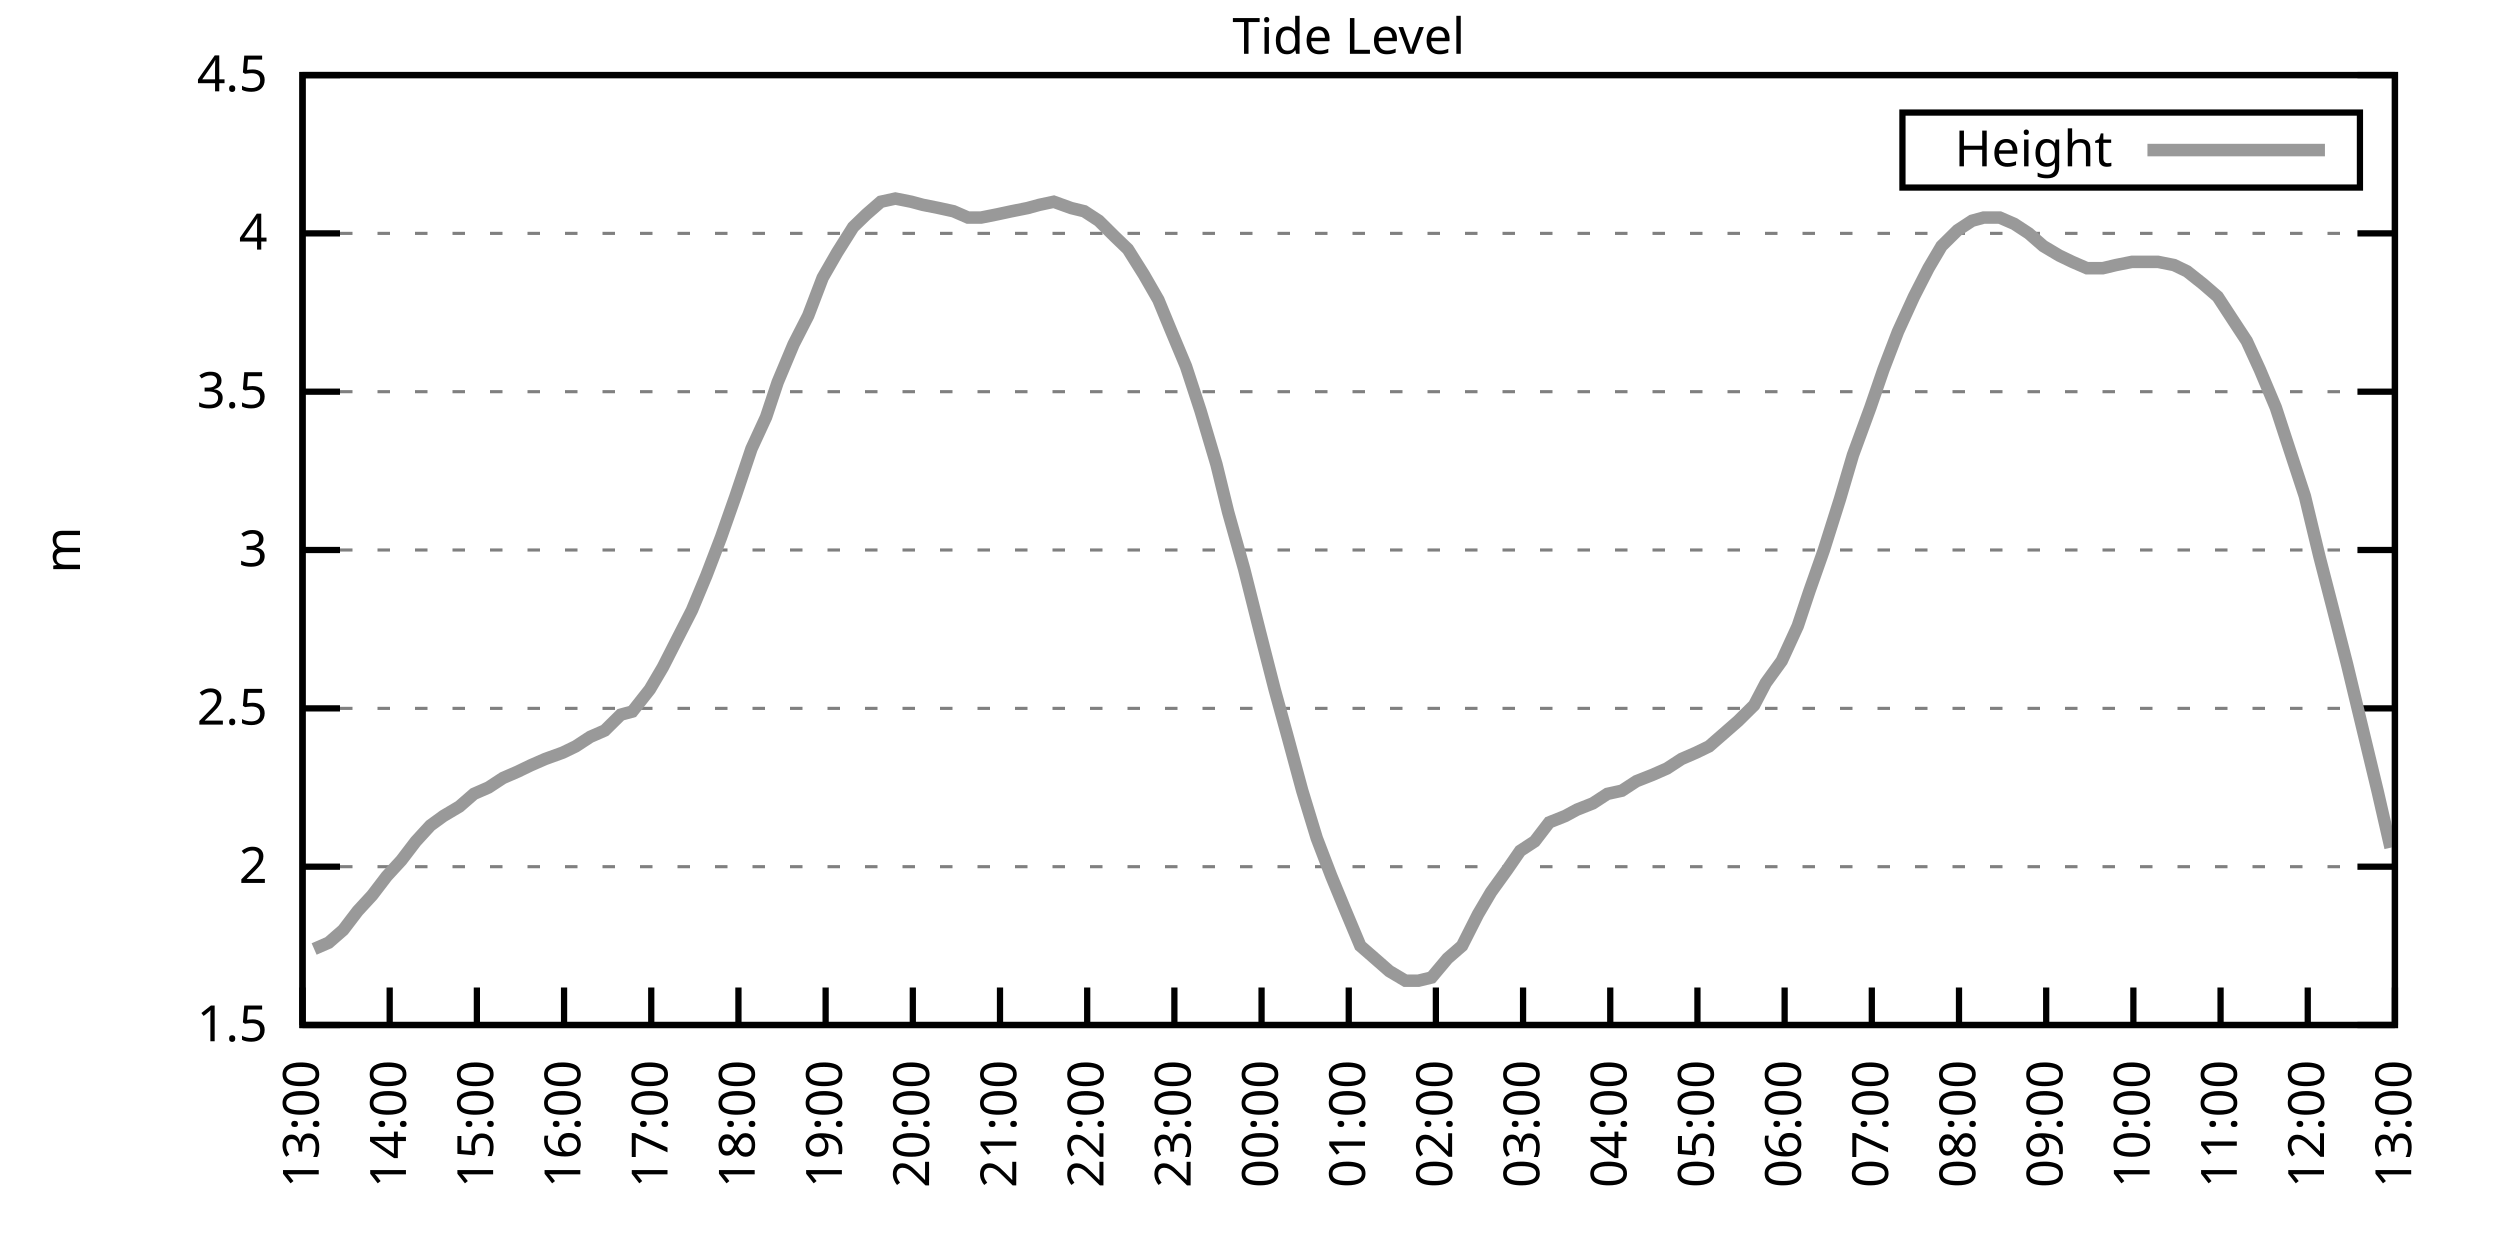
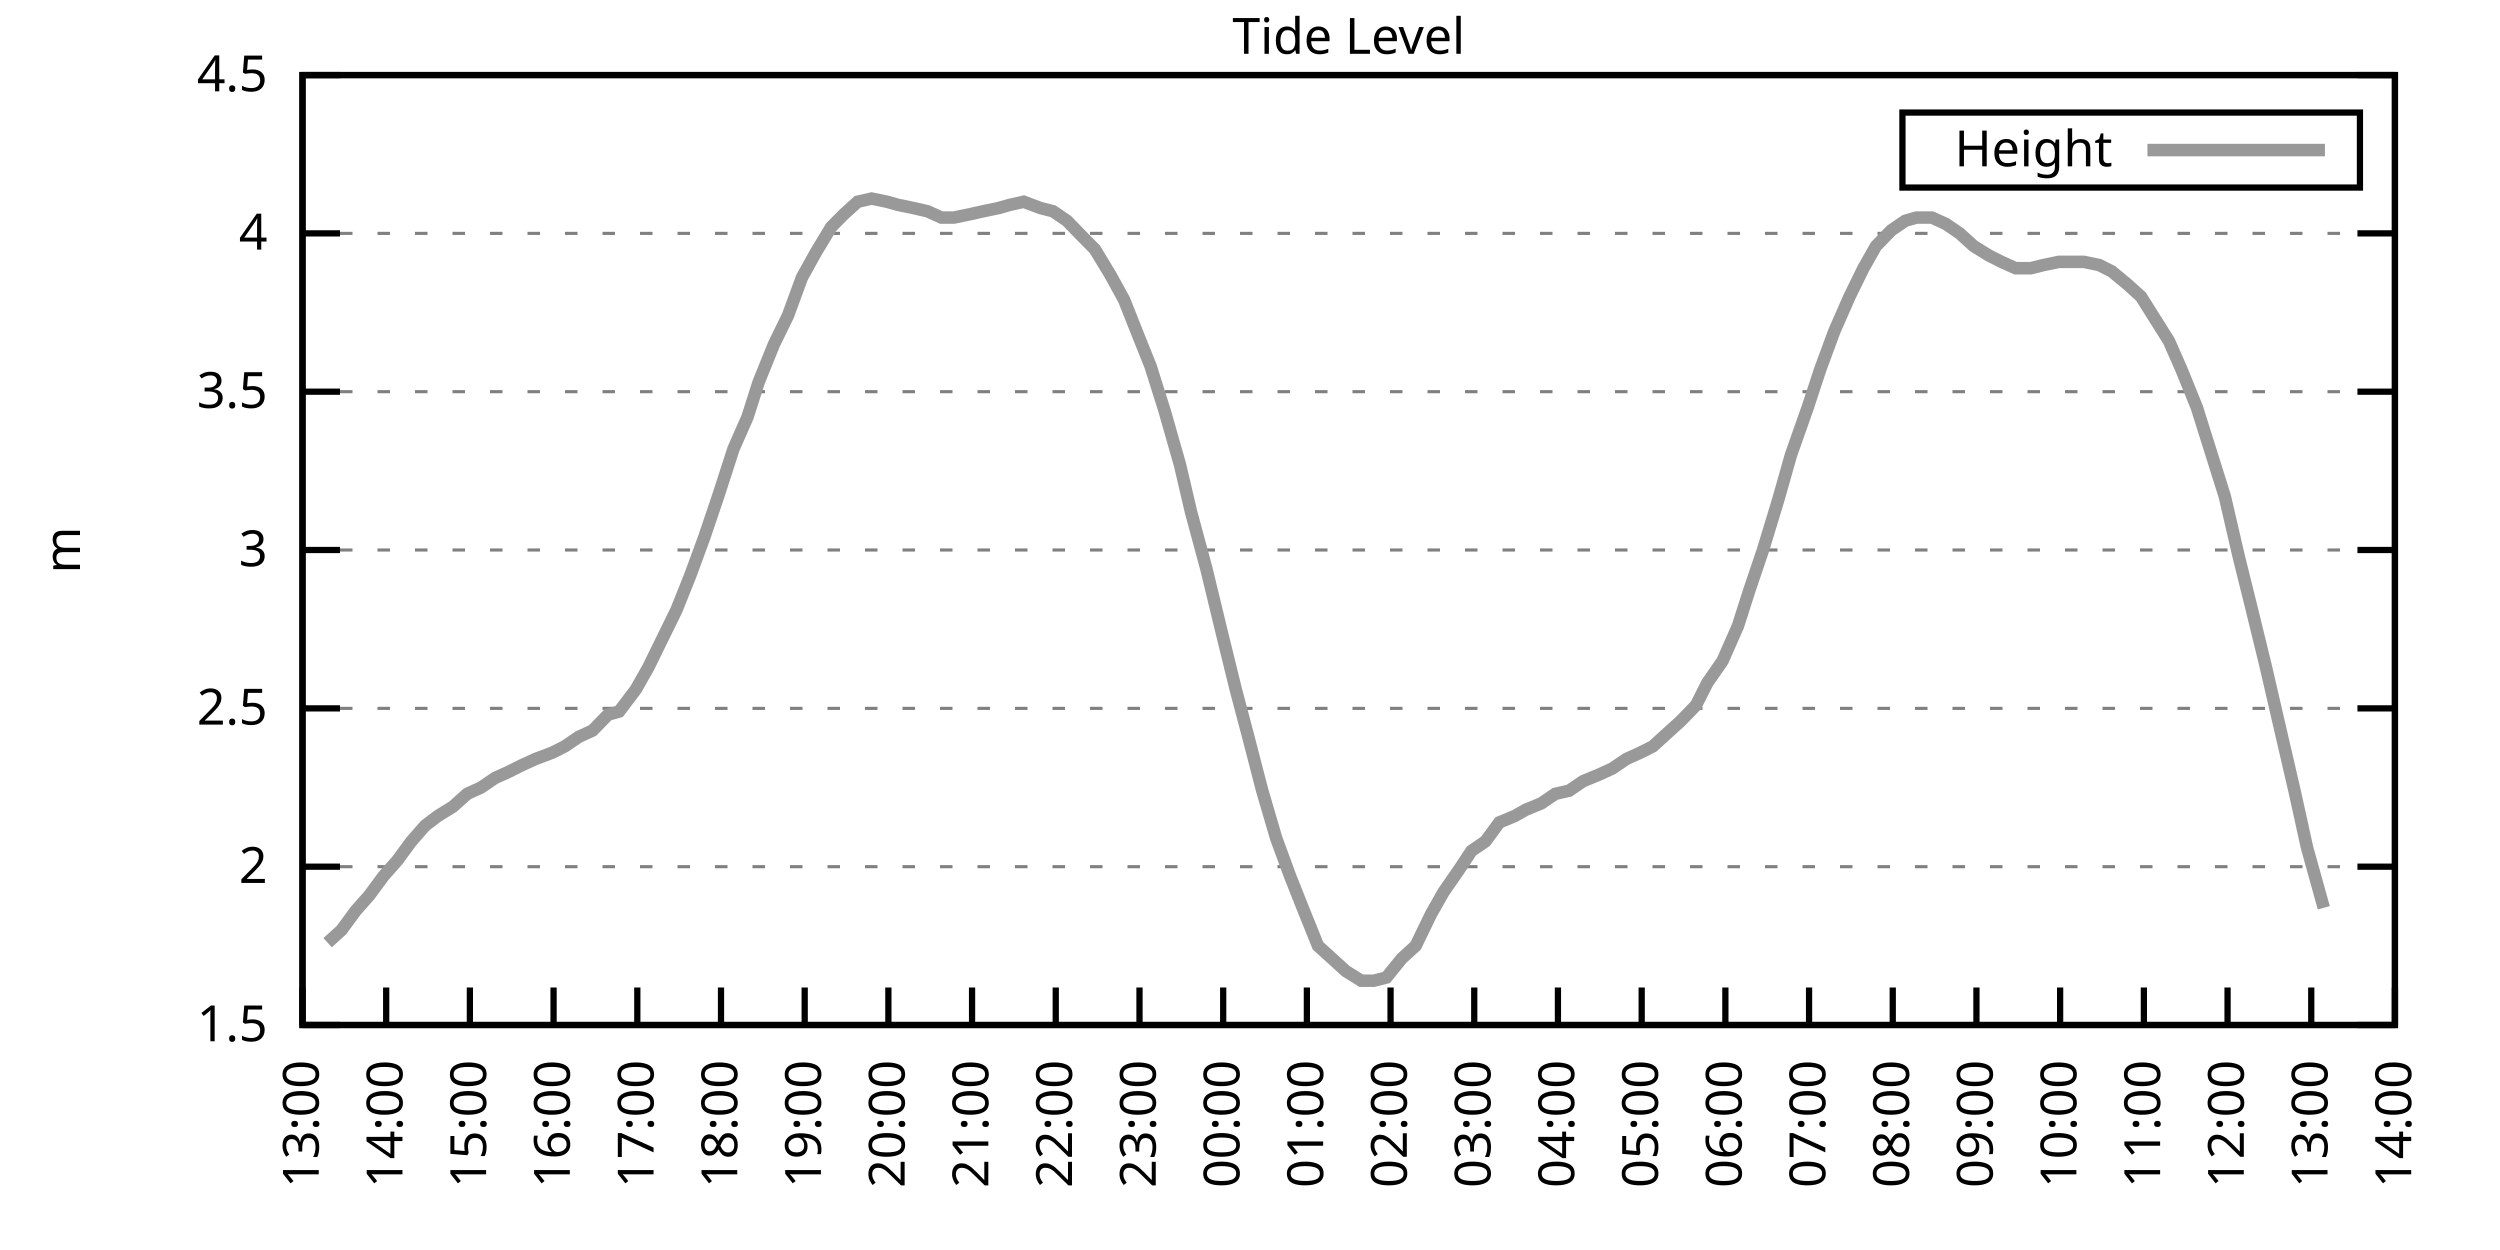
<svg xmlns="http://www.w3.org/2000/svg" xmlns:xlink="http://www.w3.org/1999/xlink" width="400" height="200" viewBox="0 0 400 200">
  <g id="gnuplot_canvas">
    <rect x="0" y="0" width="400" height="200" fill="none" />
    <defs>
      <circle id="gpDot" r="0.5" stroke-width="0.5" stroke="currentColor" />
      <path id="gpPt0" stroke-width="0.333" stroke="currentColor" d="M-1,0 h2 M0,-1 v2" />
      <path id="gpPt1" stroke-width="0.333" stroke="currentColor" d="M-1,-1 L1,1 M1,-1 L-1,1" />
      <path id="gpPt2" stroke-width="0.333" stroke="currentColor" d="M-1,0 L1,0 M0,-1 L0,1 M-1,-1 L1,1 M-1,1 L1,-1" />
      <rect id="gpPt3" stroke-width="0.333" stroke="currentColor" x="-1" y="-1" width="2" height="2" />
      <rect id="gpPt4" stroke-width="0.333" stroke="currentColor" fill="currentColor" x="-1" y="-1" width="2" height="2" />
      <circle id="gpPt5" stroke-width="0.333" stroke="currentColor" cx="0" cy="0" r="1" />
      <use xlink:href="#gpPt5" id="gpPt6" fill="currentColor" stroke="none" />
      <path id="gpPt7" stroke-width="0.333" stroke="currentColor" d="M0,-1.33 L-1.33,0.67 L1.33,0.67 z" />
      <use xlink:href="#gpPt7" id="gpPt8" fill="currentColor" stroke="none" />
      <use xlink:href="#gpPt7" id="gpPt9" stroke="currentColor" transform="rotate(180)" />
      <use xlink:href="#gpPt9" id="gpPt10" fill="currentColor" stroke="none" />
      <use xlink:href="#gpPt3" id="gpPt11" stroke="currentColor" transform="rotate(45)" />
      <use xlink:href="#gpPt11" id="gpPt12" fill="currentColor" stroke="none" />
      <path id="gpPt13" stroke-width="0.333" stroke="currentColor" d="M0,1.330 L1.265,0.411 L0.782,-1.067 L-0.782,-1.076 L-1.265,0.411 z" />
      <use xlink:href="#gpPt13" id="gpPt14" fill="currentColor" stroke="none" />
      <filter id="textbox" filterUnits="objectBoundingBox" x="0" y="0" height="1" width="1">
        <feFlood flood-color="white" flood-opacity="1" result="bgnd" />
        <feComposite in="SourceGraphic" in2="bgnd" operator="atop" />
      </filter>
      <filter id="greybox" filterUnits="objectBoundingBox" x="0" y="0" height="1" width="1">
        <feFlood flood-color="lightgrey" flood-opacity="1" result="grey" />
        <feComposite in="SourceGraphic" in2="grey" operator="atop" />
      </filter>
    </defs>
    <g fill="none" color="white" stroke="currentColor" stroke-width="1.00" stroke-linecap="butt" stroke-linejoin="miter">
</g>
    <g fill="none" color="black" stroke="currentColor" stroke-width="1.00" stroke-linecap="butt" stroke-linejoin="miter">
      <g stroke="none" shape-rendering="crispEdges">
        <polygon fill="rgb(255, 255, 255)" points="48.40,164.00 383.18,164.00 383.18,12.02 48.40,12.02 " />
      </g>
    </g>
    <g fill="none" color="black" stroke="currentColor" stroke-width="1.00" stroke-linecap="butt" stroke-linejoin="miter">
</g>
    <g fill="none" color="black" stroke="black" stroke-width="0.50" stroke-linecap="butt" stroke-linejoin="miter">
</g>
    <g fill="none" color="gray" stroke="currentColor" stroke-width="0.50" stroke-linecap="butt" stroke-linejoin="miter">
      <path stroke="gray" stroke-dasharray="2,4" class="gridline" d="M48.40,164.00 L383.19,164.00  " />
    </g>
    <g fill="none" color="gray" stroke="gray" stroke-width="1.00" stroke-linecap="butt" stroke-linejoin="miter">
</g>
    <g fill="none" color="black" stroke="currentColor" stroke-width="1.00" stroke-linecap="butt" stroke-linejoin="miter">
      <path stroke="black" d="M48.40,164.00 L54.40,164.00 M383.19,164.00 L377.19,164.00  " />
      <g transform="translate(42.80,166.60)" stroke="none" fill="black" font-family="Sans" font-size="8.00" text-anchor="end">
        <text>
          <tspan font-family="Sans"> 1.5</tspan>
        </text>
      </g>
    </g>
    <g fill="none" color="black" stroke="currentColor" stroke-width="1.00" stroke-linecap="butt" stroke-linejoin="miter">
</g>
    <g fill="none" color="black" stroke="black" stroke-width="0.50" stroke-linecap="butt" stroke-linejoin="miter">
</g>
    <g fill="none" color="gray" stroke="currentColor" stroke-width="0.50" stroke-linecap="butt" stroke-linejoin="miter">
      <path stroke="gray" stroke-dasharray="2,4" class="gridline" d="M48.40,138.67 L383.19,138.67  " />
    </g>
    <g fill="none" color="gray" stroke="gray" stroke-width="1.00" stroke-linecap="butt" stroke-linejoin="miter">
</g>
    <g fill="none" color="black" stroke="currentColor" stroke-width="1.00" stroke-linecap="butt" stroke-linejoin="miter">
      <path stroke="black" d="M48.40,138.67 L54.40,138.67 M383.19,138.67 L377.19,138.67  " />
      <g transform="translate(42.80,141.27)" stroke="none" fill="black" font-family="Sans" font-size="8.00" text-anchor="end">
        <text>
          <tspan font-family="Sans"> 2</tspan>
        </text>
      </g>
    </g>
    <g fill="none" color="black" stroke="currentColor" stroke-width="1.00" stroke-linecap="butt" stroke-linejoin="miter">
</g>
    <g fill="none" color="black" stroke="black" stroke-width="0.50" stroke-linecap="butt" stroke-linejoin="miter">
</g>
    <g fill="none" color="gray" stroke="currentColor" stroke-width="0.50" stroke-linecap="butt" stroke-linejoin="miter">
      <path stroke="gray" stroke-dasharray="2,4" class="gridline" d="M48.40,113.34 L383.19,113.34  " />
    </g>
    <g fill="none" color="gray" stroke="gray" stroke-width="1.00" stroke-linecap="butt" stroke-linejoin="miter">
</g>
    <g fill="none" color="black" stroke="currentColor" stroke-width="1.00" stroke-linecap="butt" stroke-linejoin="miter">
      <path stroke="black" d="M48.40,113.34 L54.40,113.34 M383.19,113.34 L377.19,113.34  " />
      <g transform="translate(42.80,115.94)" stroke="none" fill="black" font-family="Sans" font-size="8.00" text-anchor="end">
        <text>
          <tspan font-family="Sans"> 2.5</tspan>
        </text>
      </g>
    </g>
    <g fill="none" color="black" stroke="currentColor" stroke-width="1.00" stroke-linecap="butt" stroke-linejoin="miter">
</g>
    <g fill="none" color="black" stroke="black" stroke-width="0.50" stroke-linecap="butt" stroke-linejoin="miter">
</g>
    <g fill="none" color="gray" stroke="currentColor" stroke-width="0.50" stroke-linecap="butt" stroke-linejoin="miter">
      <path stroke="gray" stroke-dasharray="2,4" class="gridline" d="M48.40,88.00 L383.19,88.00  " />
    </g>
    <g fill="none" color="gray" stroke="gray" stroke-width="1.00" stroke-linecap="butt" stroke-linejoin="miter">
</g>
    <g fill="none" color="black" stroke="currentColor" stroke-width="1.00" stroke-linecap="butt" stroke-linejoin="miter">
      <path stroke="black" d="M48.40,88.00 L54.40,88.00 M383.19,88.00 L377.19,88.00  " />
      <g transform="translate(42.80,90.60)" stroke="none" fill="black" font-family="Sans" font-size="8.00" text-anchor="end">
        <text>
          <tspan font-family="Sans"> 3</tspan>
        </text>
      </g>
    </g>
    <g fill="none" color="black" stroke="currentColor" stroke-width="1.00" stroke-linecap="butt" stroke-linejoin="miter">
</g>
    <g fill="none" color="black" stroke="black" stroke-width="0.50" stroke-linecap="butt" stroke-linejoin="miter">
</g>
    <g fill="none" color="gray" stroke="currentColor" stroke-width="0.50" stroke-linecap="butt" stroke-linejoin="miter">
      <path stroke="gray" stroke-dasharray="2,4" class="gridline" d="M48.40,62.67 L383.19,62.67  " />
    </g>
    <g fill="none" color="gray" stroke="gray" stroke-width="1.00" stroke-linecap="butt" stroke-linejoin="miter">
</g>
    <g fill="none" color="black" stroke="currentColor" stroke-width="1.00" stroke-linecap="butt" stroke-linejoin="miter">
      <path stroke="black" d="M48.40,62.67 L54.40,62.67 M383.19,62.67 L377.19,62.67  " />
      <g transform="translate(42.80,65.27)" stroke="none" fill="black" font-family="Sans" font-size="8.00" text-anchor="end">
        <text>
          <tspan font-family="Sans"> 3.5</tspan>
        </text>
      </g>
    </g>
    <g fill="none" color="black" stroke="currentColor" stroke-width="1.00" stroke-linecap="butt" stroke-linejoin="miter">
</g>
    <g fill="none" color="black" stroke="black" stroke-width="0.50" stroke-linecap="butt" stroke-linejoin="miter">
</g>
    <g fill="none" color="gray" stroke="currentColor" stroke-width="0.50" stroke-linecap="butt" stroke-linejoin="miter">
      <path stroke="gray" stroke-dasharray="2,4" class="gridline" d="M48.40,37.34 L383.19,37.34  " />
    </g>
    <g fill="none" color="gray" stroke="gray" stroke-width="1.00" stroke-linecap="butt" stroke-linejoin="miter">
</g>
    <g fill="none" color="black" stroke="currentColor" stroke-width="1.00" stroke-linecap="butt" stroke-linejoin="miter">
      <path stroke="black" d="M48.40,37.34 L54.40,37.34 M383.19,37.34 L377.19,37.34  " />
      <g transform="translate(42.80,39.94)" stroke="none" fill="black" font-family="Sans" font-size="8.00" text-anchor="end">
        <text>
          <tspan font-family="Sans"> 4</tspan>
        </text>
      </g>
    </g>
    <g fill="none" color="black" stroke="currentColor" stroke-width="1.00" stroke-linecap="butt" stroke-linejoin="miter">
</g>
    <g fill="none" color="black" stroke="black" stroke-width="0.50" stroke-linecap="butt" stroke-linejoin="miter">
</g>
    <g fill="none" color="gray" stroke="currentColor" stroke-width="0.50" stroke-linecap="butt" stroke-linejoin="miter">
      <path stroke="gray" stroke-dasharray="2,4" class="gridline" d="M48.40,12.01 L383.19,12.01  " />
    </g>
    <g fill="none" color="gray" stroke="gray" stroke-width="1.00" stroke-linecap="butt" stroke-linejoin="miter">
</g>
    <g fill="none" color="black" stroke="currentColor" stroke-width="1.00" stroke-linecap="butt" stroke-linejoin="miter">
      <path stroke="black" d="M48.40,12.01 L54.40,12.01 M383.19,12.01 L377.19,12.01  " />
      <g transform="translate(42.80,14.61)" stroke="none" fill="black" font-family="Sans" font-size="8.00" text-anchor="end">
        <text>
          <tspan font-family="Sans"> 4.5</tspan>
        </text>
      </g>
    </g>
    <g fill="none" color="black" stroke="currentColor" stroke-width="1.00" stroke-linecap="butt" stroke-linejoin="miter">
      <path stroke="black" d="M48.40,164.00 L48.40,158.00  " />
      <g transform="translate(51.00,169.60) rotate(270.00)" stroke="none" fill="black" font-family="Sans" font-size="8.00" text-anchor="end">
        <text>
          <tspan font-family="Sans">13:00</tspan>
        </text>
      </g>
    </g>
    <g fill="none" color="black" stroke="currentColor" stroke-width="1.00" stroke-linecap="butt" stroke-linejoin="miter">
-       <path stroke="black" d="M62.35,164.00 L62.35,158.00  " />
-       <g transform="translate(64.95,169.60) rotate(270.00)" stroke="none" fill="black" font-family="Sans" font-size="8.00" text-anchor="end">
+       <path stroke="black" d="M61.79,164.00 L61.79,158.00  " />
+       <g transform="translate(64.39,169.60) rotate(270.00)" stroke="none" fill="black" font-family="Sans" font-size="8.00" text-anchor="end">
        <text>
          <tspan font-family="Sans">14:00</tspan>
        </text>
      </g>
    </g>
    <g fill="none" color="black" stroke="currentColor" stroke-width="1.00" stroke-linecap="butt" stroke-linejoin="miter">
-       <path stroke="black" d="M76.30,164.00 L76.30,158.00  " />
-       <g transform="translate(78.90,169.60) rotate(270.00)" stroke="none" fill="black" font-family="Sans" font-size="8.00" text-anchor="end">
+       <path stroke="black" d="M75.18,164.00 L75.18,158.00  " />
+       <g transform="translate(77.78,169.60) rotate(270.00)" stroke="none" fill="black" font-family="Sans" font-size="8.00" text-anchor="end">
        <text>
          <tspan font-family="Sans">15:00</tspan>
        </text>
      </g>
    </g>
    <g fill="none" color="black" stroke="currentColor" stroke-width="1.00" stroke-linecap="butt" stroke-linejoin="miter">
-       <path stroke="black" d="M90.25,164.00 L90.25,158.00  " />
-       <g transform="translate(92.85,169.60) rotate(270.00)" stroke="none" fill="black" font-family="Sans" font-size="8.00" text-anchor="end">
+       <path stroke="black" d="M88.57,164.00 L88.57,158.00  " />
+       <g transform="translate(91.17,169.60) rotate(270.00)" stroke="none" fill="black" font-family="Sans" font-size="8.00" text-anchor="end">
        <text>
          <tspan font-family="Sans">16:00</tspan>
        </text>
      </g>
    </g>
    <g fill="none" color="black" stroke="currentColor" stroke-width="1.00" stroke-linecap="butt" stroke-linejoin="miter">
-       <path stroke="black" d="M104.20,164.00 L104.20,158.00  " />
-       <g transform="translate(106.80,169.60) rotate(270.00)" stroke="none" fill="black" font-family="Sans" font-size="8.00" text-anchor="end">
+       <path stroke="black" d="M101.97,164.00 L101.97,158.00  " />
+       <g transform="translate(104.57,169.60) rotate(270.00)" stroke="none" fill="black" font-family="Sans" font-size="8.00" text-anchor="end">
        <text>
          <tspan font-family="Sans">17:00</tspan>
        </text>
      </g>
    </g>
    <g fill="none" color="black" stroke="currentColor" stroke-width="1.00" stroke-linecap="butt" stroke-linejoin="miter">
-       <path stroke="black" d="M118.15,164.00 L118.15,158.00  " />
-       <g transform="translate(120.75,169.60) rotate(270.00)" stroke="none" fill="black" font-family="Sans" font-size="8.00" text-anchor="end">
+       <path stroke="black" d="M115.36,164.00 L115.36,158.00  " />
+       <g transform="translate(117.96,169.60) rotate(270.00)" stroke="none" fill="black" font-family="Sans" font-size="8.00" text-anchor="end">
        <text>
          <tspan font-family="Sans">18:00</tspan>
        </text>
      </g>
    </g>
    <g fill="none" color="black" stroke="currentColor" stroke-width="1.00" stroke-linecap="butt" stroke-linejoin="miter">
-       <path stroke="black" d="M132.10,164.00 L132.10,158.00  " />
-       <g transform="translate(134.70,169.60) rotate(270.00)" stroke="none" fill="black" font-family="Sans" font-size="8.00" text-anchor="end">
+       <path stroke="black" d="M128.75,164.00 L128.75,158.00  " />
+       <g transform="translate(131.35,169.60) rotate(270.00)" stroke="none" fill="black" font-family="Sans" font-size="8.00" text-anchor="end">
        <text>
          <tspan font-family="Sans">19:00</tspan>
        </text>
      </g>
    </g>
    <g fill="none" color="black" stroke="currentColor" stroke-width="1.00" stroke-linecap="butt" stroke-linejoin="miter">
-       <path stroke="black" d="M146.05,164.00 L146.05,158.00  " />
-       <g transform="translate(148.65,169.60) rotate(270.00)" stroke="none" fill="black" font-family="Sans" font-size="8.00" text-anchor="end">
+       <path stroke="black" d="M142.14,164.00 L142.14,158.00  " />
+       <g transform="translate(144.74,169.60) rotate(270.00)" stroke="none" fill="black" font-family="Sans" font-size="8.00" text-anchor="end">
        <text>
          <tspan font-family="Sans">20:00</tspan>
        </text>
      </g>
    </g>
    <g fill="none" color="black" stroke="currentColor" stroke-width="1.00" stroke-linecap="butt" stroke-linejoin="miter">
-       <path stroke="black" d="M160.00,164.00 L160.00,158.00  " />
-       <g transform="translate(162.60,169.60) rotate(270.00)" stroke="none" fill="black" font-family="Sans" font-size="8.00" text-anchor="end">
+       <path stroke="black" d="M155.53,164.00 L155.53,158.00  " />
+       <g transform="translate(158.13,169.60) rotate(270.00)" stroke="none" fill="black" font-family="Sans" font-size="8.00" text-anchor="end">
        <text>
          <tspan font-family="Sans">21:00</tspan>
        </text>
      </g>
    </g>
    <g fill="none" color="black" stroke="currentColor" stroke-width="1.00" stroke-linecap="butt" stroke-linejoin="miter">
-       <path stroke="black" d="M173.95,164.00 L173.95,158.00  " />
-       <g transform="translate(176.55,169.60) rotate(270.00)" stroke="none" fill="black" font-family="Sans" font-size="8.00" text-anchor="end">
+       <path stroke="black" d="M168.92,164.00 L168.92,158.00  " />
+       <g transform="translate(171.52,169.60) rotate(270.00)" stroke="none" fill="black" font-family="Sans" font-size="8.00" text-anchor="end">
        <text>
          <tspan font-family="Sans">22:00</tspan>
        </text>
      </g>
    </g>
    <g fill="none" color="black" stroke="currentColor" stroke-width="1.00" stroke-linecap="butt" stroke-linejoin="miter">
-       <path stroke="black" d="M187.90,164.00 L187.90,158.00  " />
-       <g transform="translate(190.50,169.60) rotate(270.00)" stroke="none" fill="black" font-family="Sans" font-size="8.00" text-anchor="end">
+       <path stroke="black" d="M182.32,164.00 L182.32,158.00  " />
+       <g transform="translate(184.92,169.60) rotate(270.00)" stroke="none" fill="black" font-family="Sans" font-size="8.00" text-anchor="end">
        <text>
          <tspan font-family="Sans">23:00</tspan>
        </text>
      </g>
    </g>
    <g fill="none" color="black" stroke="currentColor" stroke-width="1.00" stroke-linecap="butt" stroke-linejoin="miter">
-       <path stroke="black" d="M201.85,164.00 L201.85,158.00  " />
-       <g transform="translate(204.45,169.60) rotate(270.00)" stroke="none" fill="black" font-family="Sans" font-size="8.00" text-anchor="end">
+       <path stroke="black" d="M195.71,164.00 L195.71,158.00  " />
+       <g transform="translate(198.31,169.60) rotate(270.00)" stroke="none" fill="black" font-family="Sans" font-size="8.00" text-anchor="end">
        <text>
          <tspan font-family="Sans">00:00</tspan>
        </text>
      </g>
    </g>
    <g fill="none" color="black" stroke="currentColor" stroke-width="1.00" stroke-linecap="butt" stroke-linejoin="miter">
-       <path stroke="black" d="M215.80,164.00 L215.80,158.00  " />
-       <g transform="translate(218.40,169.60) rotate(270.00)" stroke="none" fill="black" font-family="Sans" font-size="8.00" text-anchor="end">
+       <path stroke="black" d="M209.10,164.00 L209.10,158.00  " />
+       <g transform="translate(211.70,169.60) rotate(270.00)" stroke="none" fill="black" font-family="Sans" font-size="8.00" text-anchor="end">
        <text>
          <tspan font-family="Sans">01:00</tspan>
        </text>
      </g>
    </g>
    <g fill="none" color="black" stroke="currentColor" stroke-width="1.00" stroke-linecap="butt" stroke-linejoin="miter">
-       <path stroke="black" d="M229.74,164.00 L229.74,158.00  " />
-       <g transform="translate(232.34,169.60) rotate(270.00)" stroke="none" fill="black" font-family="Sans" font-size="8.00" text-anchor="end">
+       <path stroke="black" d="M222.49,164.00 L222.49,158.00  " />
+       <g transform="translate(225.09,169.60) rotate(270.00)" stroke="none" fill="black" font-family="Sans" font-size="8.00" text-anchor="end">
        <text>
          <tspan font-family="Sans">02:00</tspan>
        </text>
      </g>
    </g>
    <g fill="none" color="black" stroke="currentColor" stroke-width="1.00" stroke-linecap="butt" stroke-linejoin="miter">
-       <path stroke="black" d="M243.69,164.00 L243.69,158.00  " />
-       <g transform="translate(246.29,169.60) rotate(270.00)" stroke="none" fill="black" font-family="Sans" font-size="8.00" text-anchor="end">
+       <path stroke="black" d="M235.88,164.00 L235.88,158.00  " />
+       <g transform="translate(238.48,169.60) rotate(270.00)" stroke="none" fill="black" font-family="Sans" font-size="8.00" text-anchor="end">
        <text>
          <tspan font-family="Sans">03:00</tspan>
        </text>
      </g>
    </g>
    <g fill="none" color="black" stroke="currentColor" stroke-width="1.00" stroke-linecap="butt" stroke-linejoin="miter">
-       <path stroke="black" d="M257.64,164.00 L257.64,158.00  " />
-       <g transform="translate(260.24,169.60) rotate(270.00)" stroke="none" fill="black" font-family="Sans" font-size="8.00" text-anchor="end">
+       <path stroke="black" d="M249.27,164.00 L249.27,158.00  " />
+       <g transform="translate(251.87,169.60) rotate(270.00)" stroke="none" fill="black" font-family="Sans" font-size="8.00" text-anchor="end">
        <text>
          <tspan font-family="Sans">04:00</tspan>
        </text>
      </g>
    </g>
    <g fill="none" color="black" stroke="currentColor" stroke-width="1.00" stroke-linecap="butt" stroke-linejoin="miter">
-       <path stroke="black" d="M271.59,164.00 L271.59,158.00  " />
-       <g transform="translate(274.19,169.60) rotate(270.00)" stroke="none" fill="black" font-family="Sans" font-size="8.00" text-anchor="end">
+       <path stroke="black" d="M262.67,164.00 L262.67,158.00  " />
+       <g transform="translate(265.27,169.60) rotate(270.00)" stroke="none" fill="black" font-family="Sans" font-size="8.00" text-anchor="end">
        <text>
          <tspan font-family="Sans">05:00</tspan>
        </text>
      </g>
    </g>
    <g fill="none" color="black" stroke="currentColor" stroke-width="1.00" stroke-linecap="butt" stroke-linejoin="miter">
-       <path stroke="black" d="M285.54,164.00 L285.54,158.00  " />
-       <g transform="translate(288.14,169.60) rotate(270.00)" stroke="none" fill="black" font-family="Sans" font-size="8.00" text-anchor="end">
+       <path stroke="black" d="M276.06,164.00 L276.06,158.00  " />
+       <g transform="translate(278.66,169.60) rotate(270.00)" stroke="none" fill="black" font-family="Sans" font-size="8.00" text-anchor="end">
        <text>
          <tspan font-family="Sans">06:00</tspan>
        </text>
      </g>
    </g>
    <g fill="none" color="black" stroke="currentColor" stroke-width="1.00" stroke-linecap="butt" stroke-linejoin="miter">
-       <path stroke="black" d="M299.49,164.00 L299.49,158.00  " />
-       <g transform="translate(302.09,169.60) rotate(270.00)" stroke="none" fill="black" font-family="Sans" font-size="8.00" text-anchor="end">
+       <path stroke="black" d="M289.45,164.00 L289.45,158.00  " />
+       <g transform="translate(292.05,169.60) rotate(270.00)" stroke="none" fill="black" font-family="Sans" font-size="8.00" text-anchor="end">
        <text>
          <tspan font-family="Sans">07:00</tspan>
        </text>
      </g>
    </g>
    <g fill="none" color="black" stroke="currentColor" stroke-width="1.00" stroke-linecap="butt" stroke-linejoin="miter">
-       <path stroke="black" d="M313.44,164.00 L313.44,158.00  " />
-       <g transform="translate(316.04,169.60) rotate(270.00)" stroke="none" fill="black" font-family="Sans" font-size="8.00" text-anchor="end">
+       <path stroke="black" d="M302.84,164.00 L302.84,158.00  " />
+       <g transform="translate(305.44,169.60) rotate(270.00)" stroke="none" fill="black" font-family="Sans" font-size="8.00" text-anchor="end">
        <text>
          <tspan font-family="Sans">08:00</tspan>
        </text>
      </g>
    </g>
    <g fill="none" color="black" stroke="currentColor" stroke-width="1.00" stroke-linecap="butt" stroke-linejoin="miter">
-       <path stroke="black" d="M327.39,164.00 L327.39,158.00  " />
-       <g transform="translate(329.99,169.60) rotate(270.00)" stroke="none" fill="black" font-family="Sans" font-size="8.00" text-anchor="end">
+       <path stroke="black" d="M316.23,164.00 L316.23,158.00  " />
+       <g transform="translate(318.83,169.60) rotate(270.00)" stroke="none" fill="black" font-family="Sans" font-size="8.00" text-anchor="end">
        <text>
          <tspan font-family="Sans">09:00</tspan>
        </text>
      </g>
    </g>
    <g fill="none" color="black" stroke="currentColor" stroke-width="1.00" stroke-linecap="butt" stroke-linejoin="miter">
-       <path stroke="black" d="M341.34,164.00 L341.34,158.00  " />
-       <g transform="translate(343.94,169.60) rotate(270.00)" stroke="none" fill="black" font-family="Sans" font-size="8.00" text-anchor="end">
+       <path stroke="black" d="M329.62,164.00 L329.62,158.00  " />
+       <g transform="translate(332.22,169.60) rotate(270.00)" stroke="none" fill="black" font-family="Sans" font-size="8.00" text-anchor="end">
        <text>
          <tspan font-family="Sans">10:00</tspan>
        </text>
      </g>
    </g>
    <g fill="none" color="black" stroke="currentColor" stroke-width="1.00" stroke-linecap="butt" stroke-linejoin="miter">
-       <path stroke="black" d="M355.29,164.00 L355.29,158.00  " />
-       <g transform="translate(357.89,169.60) rotate(270.00)" stroke="none" fill="black" font-family="Sans" font-size="8.00" text-anchor="end">
+       <path stroke="black" d="M343.02,164.00 L343.02,158.00  " />
+       <g transform="translate(345.62,169.60) rotate(270.00)" stroke="none" fill="black" font-family="Sans" font-size="8.00" text-anchor="end">
        <text>
          <tspan font-family="Sans">11:00</tspan>
        </text>
      </g>
    </g>
    <g fill="none" color="black" stroke="currentColor" stroke-width="1.00" stroke-linecap="butt" stroke-linejoin="miter">
-       <path stroke="black" d="M369.24,164.00 L369.24,158.00  " />
-       <g transform="translate(371.84,169.60) rotate(270.00)" stroke="none" fill="black" font-family="Sans" font-size="8.00" text-anchor="end">
+       <path stroke="black" d="M356.41,164.00 L356.41,158.00  " />
+       <g transform="translate(359.01,169.60) rotate(270.00)" stroke="none" fill="black" font-family="Sans" font-size="8.00" text-anchor="end">
        <text>
          <tspan font-family="Sans">12:00</tspan>
+         </text>
+       </g>
+     </g>
+     <g fill="none" color="black" stroke="currentColor" stroke-width="1.00" stroke-linecap="butt" stroke-linejoin="miter">
+       <path stroke="black" d="M369.80,164.00 L369.80,158.00  " />
+       <g transform="translate(372.40,169.60) rotate(270.00)" stroke="none" fill="black" font-family="Sans" font-size="8.00" text-anchor="end">
+         <text>
+           <tspan font-family="Sans">13:00</tspan>
        </text>
      </g>
    </g>
    <g fill="none" color="black" stroke="currentColor" stroke-width="1.00" stroke-linecap="butt" stroke-linejoin="miter">
      <path stroke="black" d="M383.19,164.00 L383.19,158.00  " />
      <g transform="translate(385.79,169.60) rotate(270.00)" stroke="none" fill="black" font-family="Sans" font-size="8.00" text-anchor="end">
        <text>
-           <tspan font-family="Sans">13:00</tspan>
+           <tspan font-family="Sans">14:00</tspan>
        </text>
      </g>
    </g>
    <g fill="none" color="black" stroke="currentColor" stroke-width="1.00" stroke-linecap="butt" stroke-linejoin="miter">
</g>
    <g fill="none" color="black" stroke="currentColor" stroke-width="1.00" stroke-linecap="butt" stroke-linejoin="miter">
      <path stroke="black" d="M48.40,12.01 L48.40,164.00 L383.19,164.00 L383.19,12.01 L48.40,12.01 Z  " />
    </g>
    <g fill="none" color="black" stroke="currentColor" stroke-width="1.00" stroke-linecap="butt" stroke-linejoin="miter">
</g>
    <g fill="none" color="black" stroke="currentColor" stroke-width="1.00" stroke-linecap="butt" stroke-linejoin="miter">
      <path stroke="black" d="M304.39,30.01 L304.39,18.01 L377.59,18.01 L377.59,30.01 L304.39,30.01 Z  " />
    </g>
    <g id="Tide_level_plot_1">
      <g fill="none" color="white" stroke="black" stroke-width="2.00" stroke-linecap="butt" stroke-linejoin="miter">
</g>
      <g fill="none" color="black" stroke="currentColor" stroke-width="2.00" stroke-linecap="butt" stroke-linejoin="miter">
        <g transform="translate(337.99,26.61)" stroke="none" fill="black" font-family="Sans" font-size="8.00" text-anchor="end">
          <text>
            <tspan font-family="Sans">Height</tspan>
          </text>
        </g>
      </g>
      <g fill="none" color="black" stroke="currentColor" stroke-width="2.00" stroke-linecap="butt" stroke-linejoin="miter">
-         <path stroke="rgb(153, 153, 153)" d="M343.59,24.01 L371.99,24.01 M50.26,151.84 L52.58,150.83 L54.91,148.80 L57.23,145.76 L59.56,143.23 L61.88,140.19   L64.21,137.66 L66.53,134.62 L68.86,132.08 L70.95,130.56 L73.51,129.04 L75.83,127.02 L78.16,126.00 L80.48,124.48   L82.81,123.47 L84.90,122.46 L87.23,121.44 L90.02,120.43 L92.11,119.42 L94.43,117.90 L96.76,116.88 L99.32,114.35   L101.18,113.84 L103.97,110.30 L106.06,106.75 L108.38,102.19 L110.71,97.63 L113.03,92.06 L115.36,85.98 L117.68,79.39   L120.24,71.79 L122.57,66.73 L124.43,61.15 L126.98,55.07 L129.31,50.51 L131.63,44.43 L133.96,40.38 L136.51,36.33   L138.61,34.30 L140.93,32.28 L143.26,31.77 L145.81,32.28 L147.67,32.78 L150.23,33.29 L152.56,33.80 L154.88,34.81   L156.97,34.81 L159.53,34.30 L161.86,33.80 L164.41,33.29 L166.27,32.78 L168.60,32.28 L171.39,33.29 L173.48,33.80   L175.81,35.32 L178.36,37.85 L180.46,39.87 L183.01,43.93 L185.34,47.98 L187.43,53.05 L189.76,58.62 L192.08,65.71   L194.64,74.33 L196.50,81.93 L199.06,91.04 L201.61,101.18 L203.94,110.30 L206.03,117.90 L208.36,126.51 L210.68,134.11   L213.01,140.19 L215.10,145.25 L217.65,151.33 L219.98,153.36 L222.30,155.39 L224.86,156.91 L226.95,156.91 L229.05,156.40   L231.60,153.36 L233.93,151.33 L236.49,146.27 L238.58,142.72 L241.14,139.17 L243.23,136.14 L245.55,134.62 L247.88,131.58   L250.44,130.56 L252.30,129.55 L254.85,128.54 L257.18,127.02 L259.50,126.51 L261.83,124.99 L264.39,123.98 L266.71,122.96   L269.04,121.44 L271.36,120.43 L273.45,119.42 L275.78,117.39 L278.10,115.36 L280.66,112.83 L282.52,109.28 L285.08,105.74   L287.64,100.16 L289.50,94.59 L291.82,88.00 L294.38,79.90 L296.47,72.81 L299.26,65.21 L301.35,59.13 L303.68,53.05   L306.23,47.47 L308.56,42.91 L310.65,39.37 L313.21,36.84 L315.53,35.32 L317.39,34.81 L319.95,34.81 L322.28,35.82   L324.60,37.34 L326.93,39.37 L329.48,40.89 L331.58,41.90 L333.90,42.91 L336.46,42.91 L338.55,42.41 L341.11,41.90   L343.20,41.90 L345.29,41.90 L347.85,42.41 L349.94,43.42 L352.50,45.45 L354.83,47.47 L357.15,51.02 L359.48,54.57   L361.57,59.13 L364.13,65.21 L366.45,72.30 L368.78,79.39 L371.10,89.02 L373.19,97.12 L375.52,106.24 L378.08,116.88   L380.40,126.51 L382.49,135.63  " />
+         <path stroke="rgb(153, 153, 153)" d="M343.59,24.01 L371.99,24.01 M52.42,150.83 L54.65,148.80 L56.88,145.76 L59.11,143.23 L61.35,140.19 L63.58,137.66   L65.81,134.62 L68.04,132.08 L70.05,130.56 L72.50,129.04 L74.74,127.02 L76.97,126.00 L79.20,124.48 L81.43,123.47   L83.44,122.46 L85.67,121.44 L88.35,120.43 L90.36,119.42 L92.59,117.90 L94.82,116.88 L97.28,114.35 L99.06,113.84   L101.74,110.30 L103.75,106.75 L105.98,102.19 L108.22,97.63 L110.45,92.06 L112.68,85.98 L114.91,79.39 L117.37,71.79   L119.60,66.73 L121.38,61.15 L123.84,55.07 L126.07,50.51 L128.30,44.43 L130.54,40.38 L132.99,36.33 L135.00,34.30   L137.23,32.28 L139.46,31.77 L141.92,32.28 L143.70,32.78 L146.16,33.29 L148.39,33.80 L150.62,34.81 L152.63,34.81   L155.09,34.30 L157.32,33.80 L159.77,33.29 L161.56,32.78 L163.79,32.28 L166.47,33.29 L168.48,33.80 L170.71,35.32   L173.17,37.85 L175.17,39.87 L177.63,43.93 L179.86,47.98 L181.87,53.05 L184.10,58.62 L186.33,65.71 L188.79,74.33   L190.57,81.93 L193.03,91.04 L195.48,101.18 L197.72,110.30 L199.73,117.90 L201.96,126.51 L204.19,134.11 L206.42,140.19   L208.43,145.25 L210.88,151.33 L213.12,153.36 L215.35,155.39 L217.80,156.91 L219.81,156.91 L221.82,156.40 L224.28,153.36   L226.51,151.33 L228.96,146.27 L230.97,142.72 L233.43,139.17 L235.44,136.14 L237.67,134.62 L239.90,131.58 L242.36,130.56   L244.14,129.55 L246.60,128.54 L248.83,127.02 L251.06,126.51 L253.29,124.99 L255.75,123.98 L257.98,122.96 L260.21,121.44   L262.44,120.43 L264.45,119.42 L266.68,117.39 L268.92,115.36 L271.37,112.83 L273.16,109.28 L275.61,105.74 L278.07,100.16   L279.85,94.59 L282.08,88.00 L284.54,79.90 L286.55,72.81 L289.23,65.21 L291.23,59.13 L293.47,53.05 L295.92,47.47   L298.15,42.91 L300.16,39.37 L302.62,36.84 L304.85,35.32 L306.63,34.81 L309.09,34.81 L311.32,35.82 L313.55,37.34   L315.79,39.37 L318.24,40.89 L320.25,41.90 L322.48,42.91 L324.94,42.91 L326.95,42.41 L329.40,41.90 L331.41,41.90   L333.42,41.90 L335.87,42.41 L337.88,43.42 L340.34,45.45 L342.57,47.47 L344.80,51.02 L347.03,54.57 L349.04,59.13   L351.50,65.21 L353.73,72.30 L355.96,79.39 L358.19,89.02 L360.20,97.12 L362.43,106.24 L364.89,116.88 L367.12,126.51   L369.13,135.63 L371.81,145.25  " />
      </g>
    </g>
    <g fill="none" color="black" stroke="currentColor" stroke-width="2.00" stroke-linecap="butt" stroke-linejoin="miter">
</g>
    <g fill="none" color="black" stroke="black" stroke-width="1.00" stroke-linecap="butt" stroke-linejoin="miter">
</g>
    <g fill="none" color="black" stroke="currentColor" stroke-width="1.00" stroke-linecap="butt" stroke-linejoin="miter">
      <path stroke="black" d="M48.40,12.01 L48.40,164.00 L383.19,164.00 L383.19,12.01 L48.40,12.01 Z  " />
      <g transform="translate(12.80,88.01) rotate(270.00)" stroke="none" fill="black" font-family="Sans" font-size="8.00" text-anchor="middle">
        <text>
          <tspan font-family="Sans">m</tspan>
        </text>
      </g>
    </g>
    <g fill="none" color="black" stroke="currentColor" stroke-width="1.00" stroke-linecap="butt" stroke-linejoin="miter">
</g>
    <g fill="none" color="black" stroke="currentColor" stroke-width="1.00" stroke-linecap="butt" stroke-linejoin="miter">
      <g transform="translate(215.79,8.61)" stroke="none" fill="black" font-family="Sans" font-size="8.00" text-anchor="middle">
        <text>
          <tspan font-family="Sans">Tide Level</tspan>
        </text>
      </g>
    </g>
    <g fill="none" color="black" stroke="currentColor" stroke-width="1.00" stroke-linecap="butt" stroke-linejoin="miter">
</g>
  </g>
</svg>
